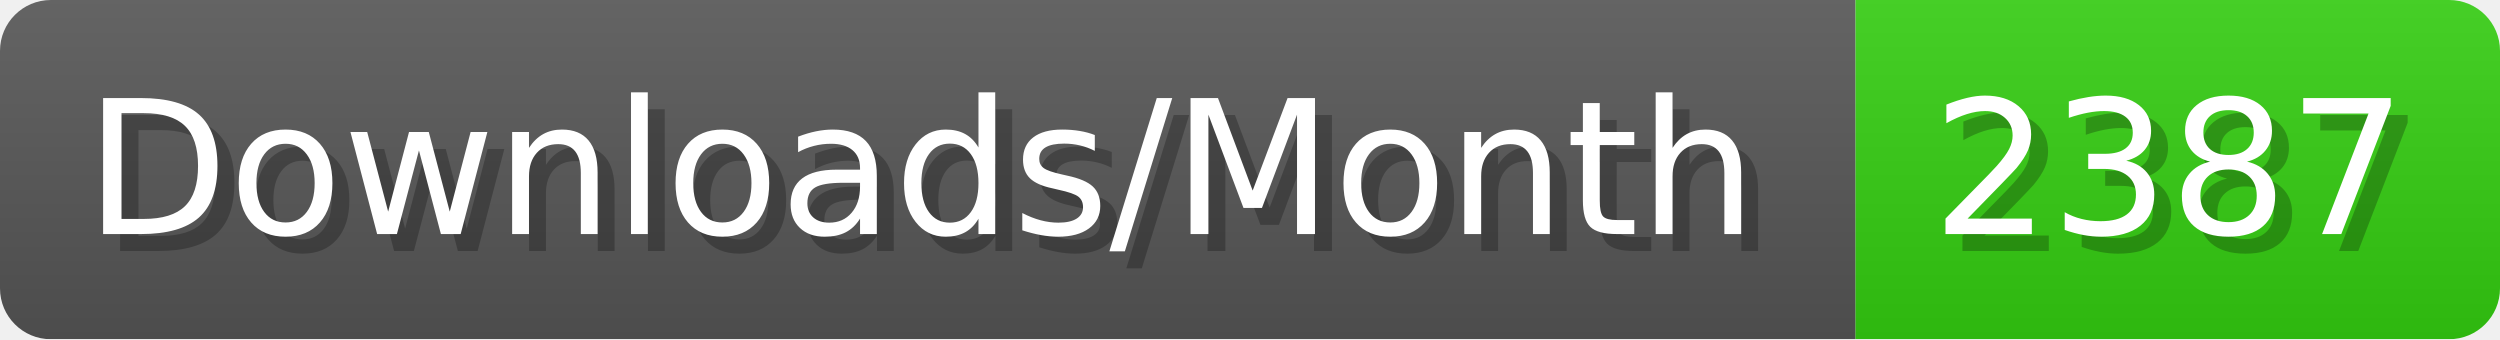
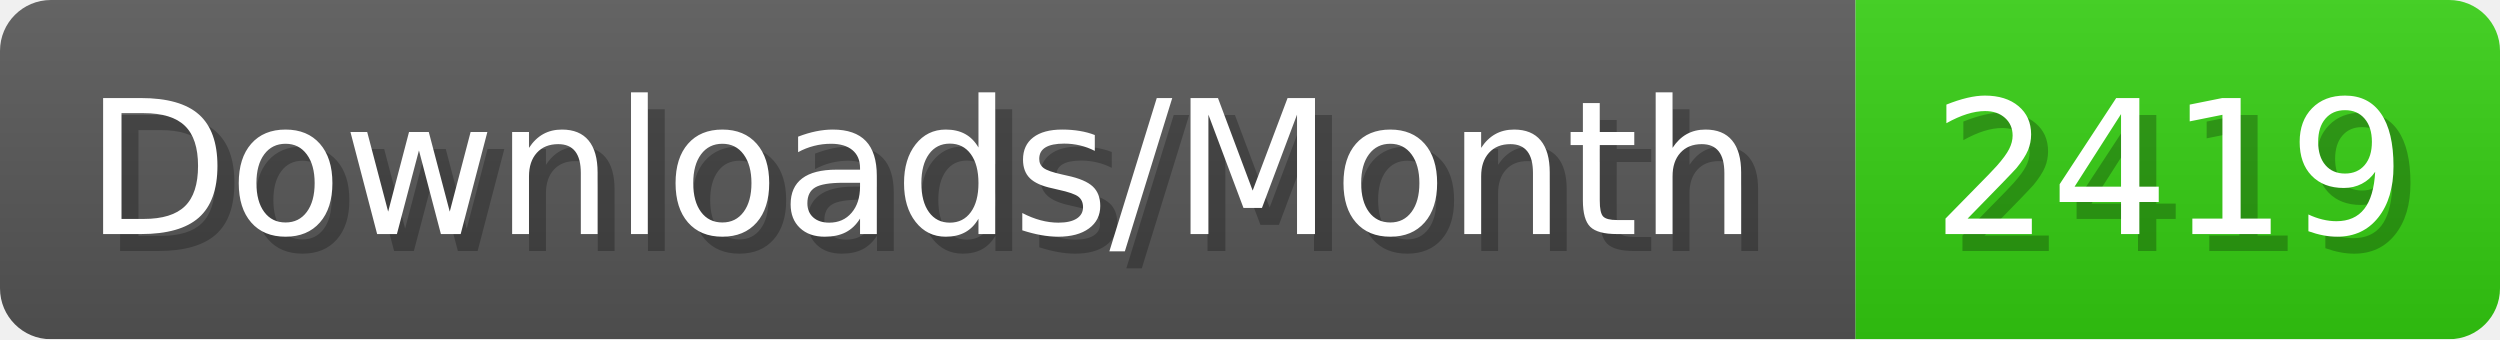
- <svg xmlns="http://www.w3.org/2000/svg" width="147.4" height="20" viewBox="0 0 1474 200" role="img" aria-label="Downloads/Month: 2387">
+ <svg xmlns="http://www.w3.org/2000/svg" width="147.4" height="20" viewBox="0 0 1474 200" role="img" aria-label="Downloads/Month: 2419">
  <linearGradient id="YlXUI" x2="0" y2="100%">
    <stop offset="0" stop-opacity=".1" stop-color="#EEE" />
    <stop offset="1" stop-opacity=".1" />
  </linearGradient>
  <mask id="JHhop">
    <rect width="1474" height="200" rx="30" fill="#FFF" />
  </mask>
  <g mask="url(#JHhop)">
    <rect width="1094" height="200" fill="#555" />
    <rect width="380" height="200" fill="#3C1" x="1094" />
    <rect width="1474" height="200" fill="url(#YlXUI)" />
  </g>
  <g aria-hidden="true" fill="#fff" text-anchor="start" font-family="Verdana,DejaVu Sans,sans-serif" font-size="110">
    <text x="60" y="148" textLength="994" fill="#000" opacity="0.25">Downloads/Month</text>
    <text x="50" y="138" textLength="994">Downloads/Month</text>
-     <text x="1149" y="148" textLength="280" fill="#000" opacity="0.25">2387</text>
-     <text x="1139" y="138" textLength="280">2387</text>
+     <text x="1149" y="148" textLength="280" fill="#000" opacity="0.25">2419</text>
+     <text x="1139" y="138" textLength="280">2419</text>
  </g>
</svg>
